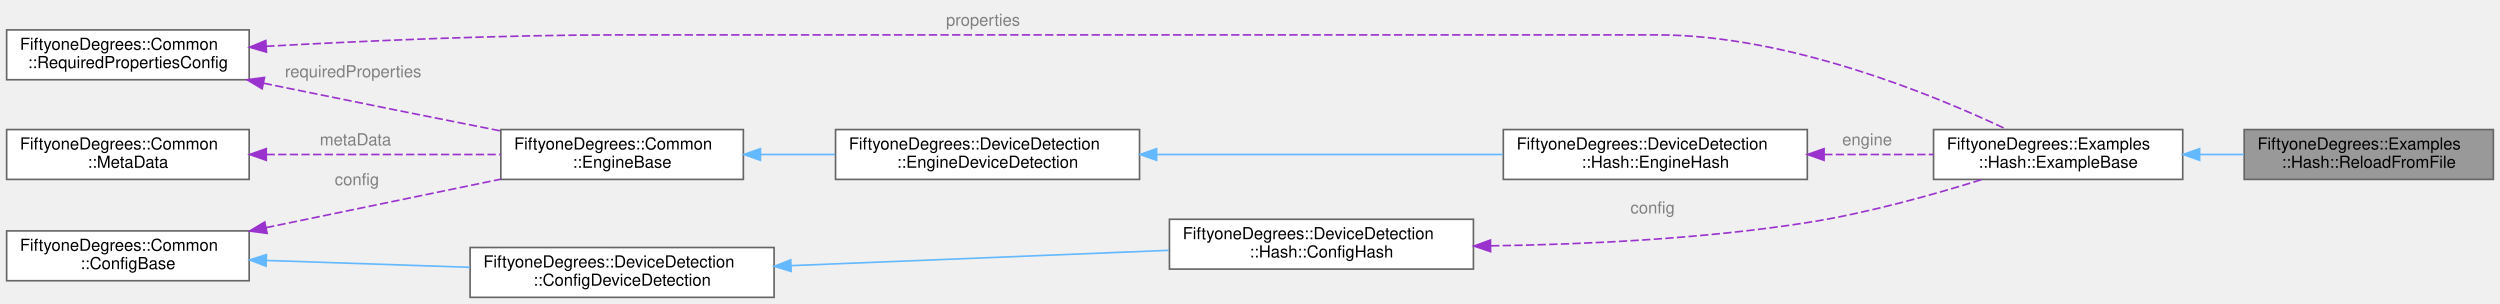
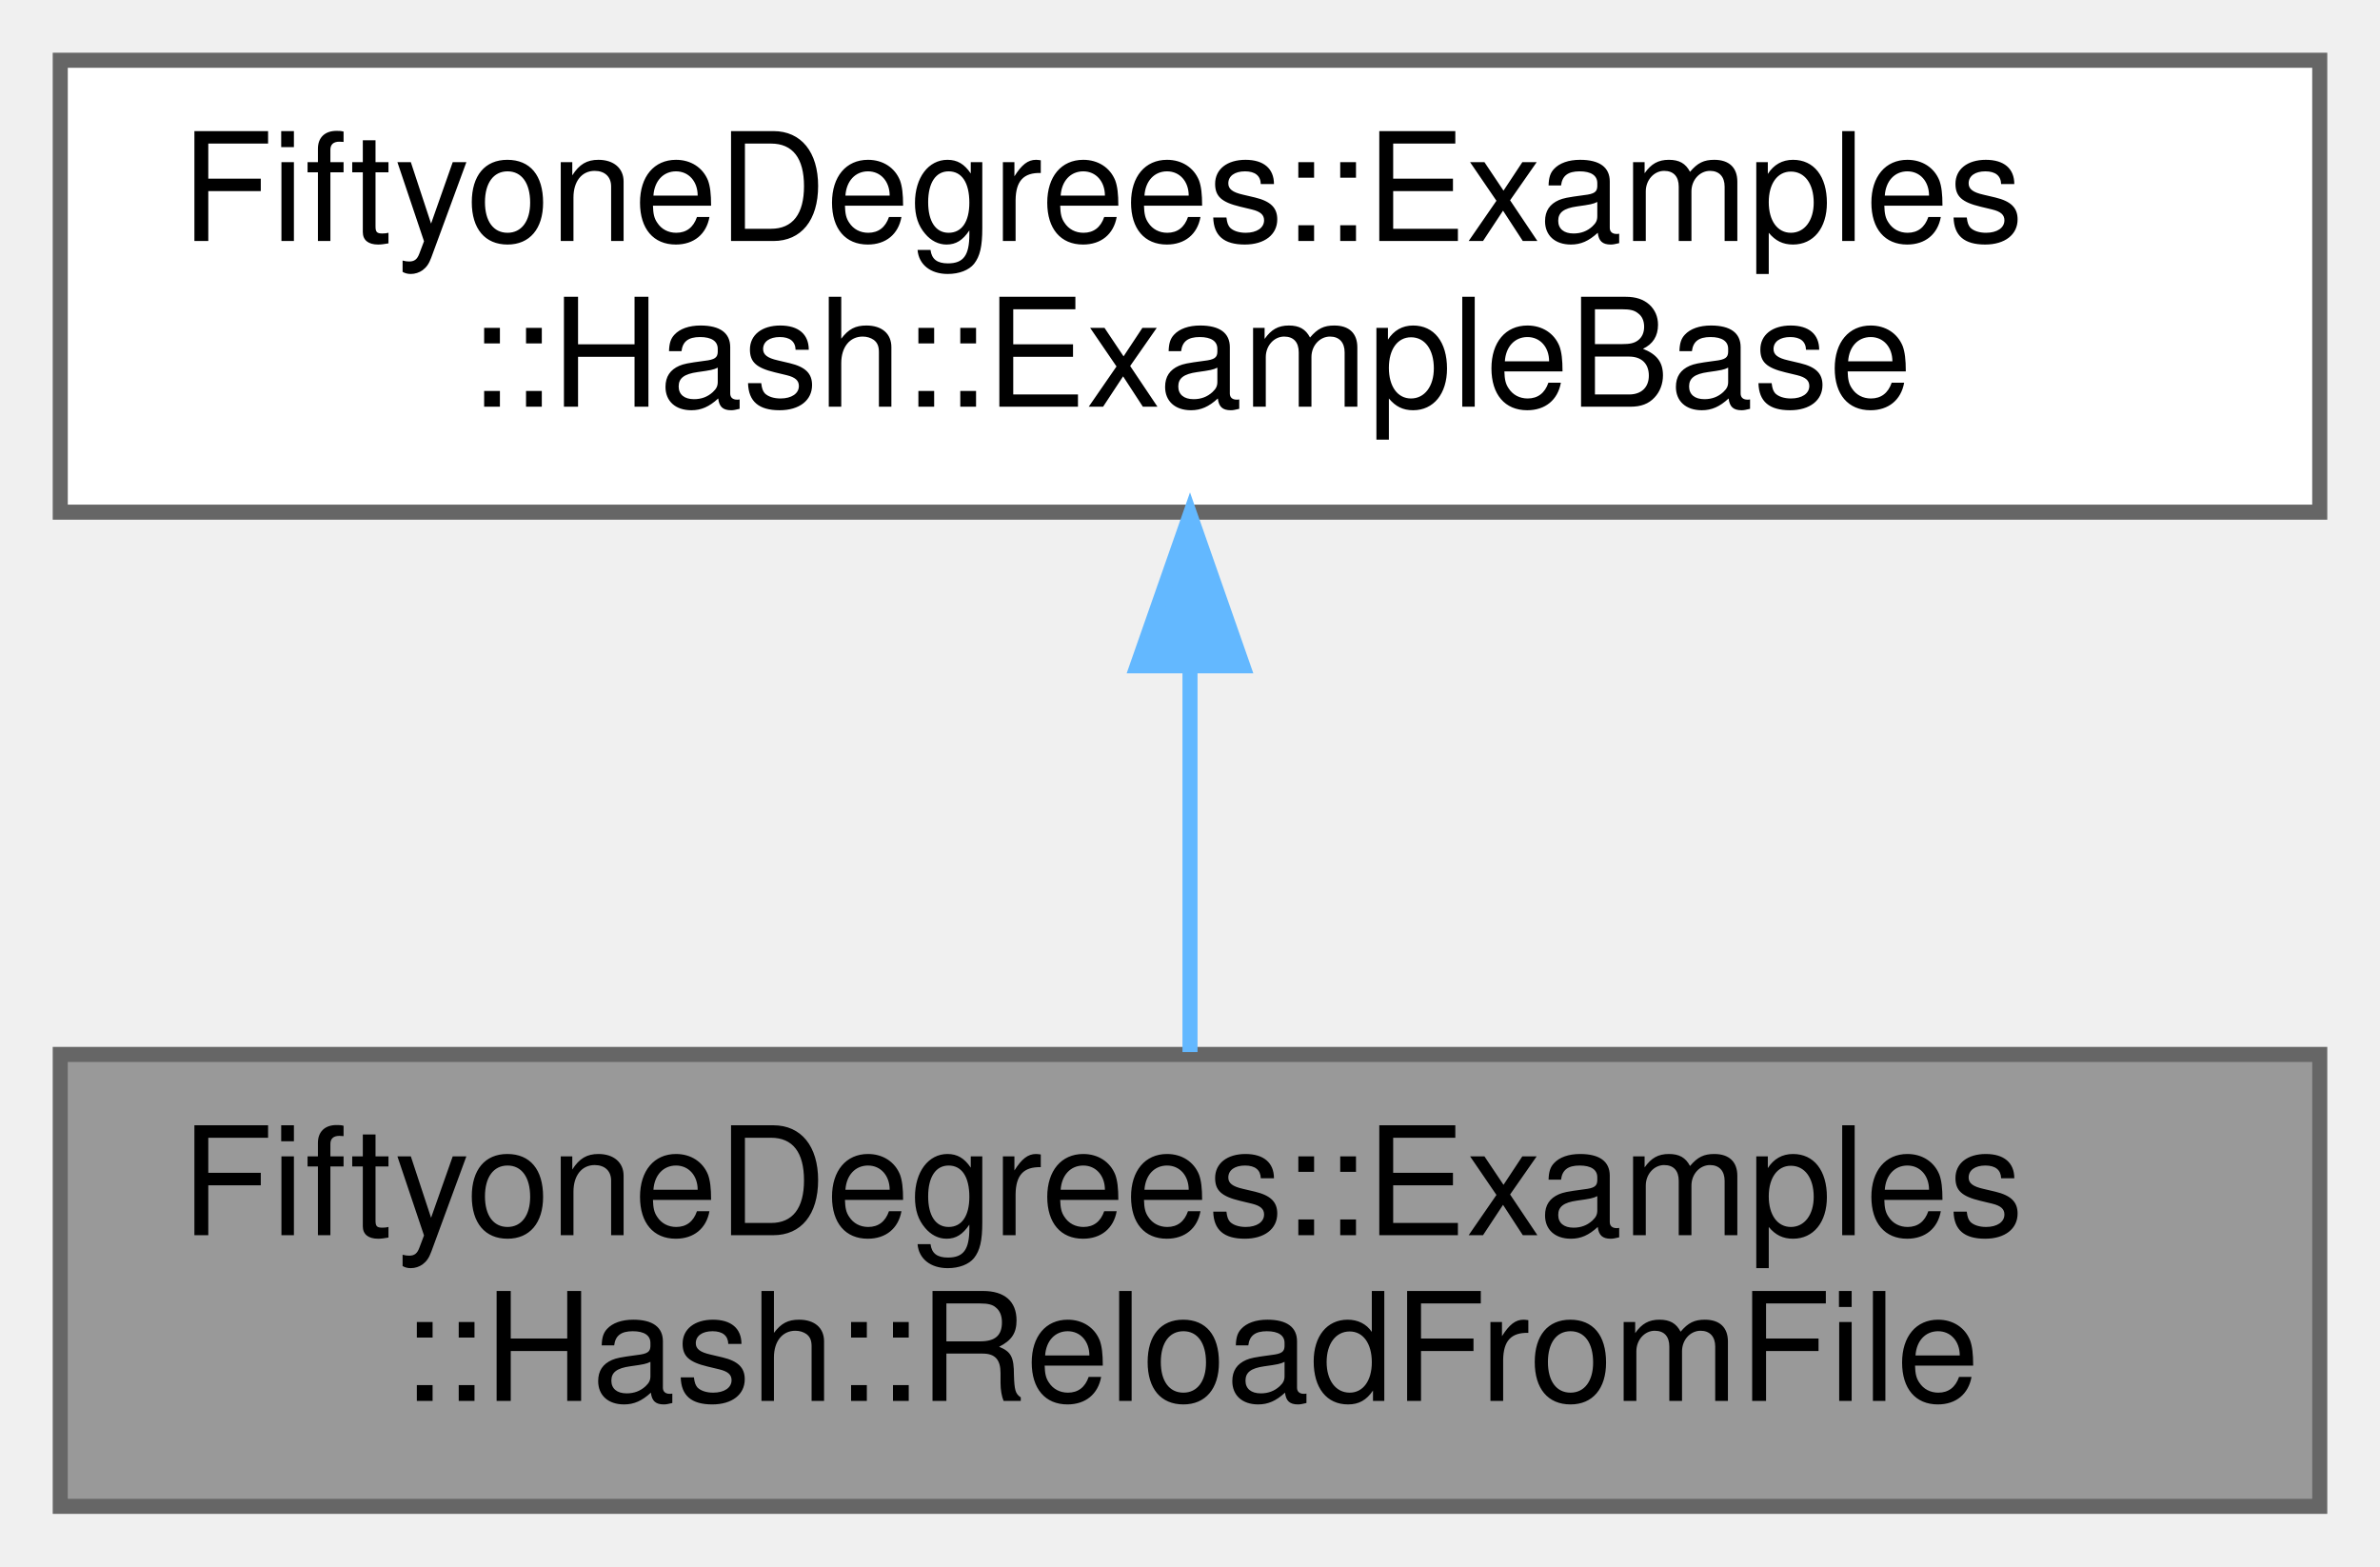
- <svg xmlns="http://www.w3.org/2000/svg" xmlns:xlink="http://www.w3.org/1999/xlink" width="1505pt" height="183pt" viewBox="0.00 0.00 1505.00 183.00">
-   <g id="graph0" class="graph" transform="scale(1 1) rotate(0) translate(4 179)">
+ <svg xmlns="http://www.w3.org/2000/svg" xmlns:xlink="http://www.w3.org/1999/xlink" width="158pt" height="104pt" viewBox="0.00 0.00 158.00 104.00">
+   <g id="graph0" class="graph" transform="scale(1 1) rotate(0) translate(4 100)">
    <g id="Node000001" class="node">
      <g id="a_Node000001">
        <a xlink:title="Hash Reload From File Example.">
-           <polygon fill="#999999" stroke="#666666" points="1497,-101 1347,-101 1347,-71 1497,-71 1497,-101" />
-           <text text-anchor="start" x="1355" y="-89" font-family="Helvetica,sans-Serif" font-size="10.00">FiftyoneDegrees::Examples</text>
-           <text text-anchor="middle" x="1422" y="-78" font-family="Helvetica,sans-Serif" font-size="10.00">::Hash::ReloadFromFile</text>
+           <polygon fill="#999999" stroke="#666666" points="150,-30 0,-30 0,0 150,0 150,-30" />
+           <text text-anchor="start" x="8" y="-18" font-family="Helvetica,sans-Serif" font-size="10.00">FiftyoneDegrees::Examples</text>
+           <text text-anchor="middle" x="75" y="-7" font-family="Helvetica,sans-Serif" font-size="10.00">::Hash::ReloadFromFile</text>
        </a>
      </g>
    </g>
    <g id="Node000002" class="node">
      <g id="a_Node000002">
        <a xlink:href="class_fiftyone_degrees_1_1_examples_1_1_hash_1_1_example_base.html" target="_top" xlink:title="Base class extended by all Hash examples.">
-           <polygon fill="white" stroke="#666666" points="1310,-101 1160,-101 1160,-71 1310,-71 1310,-101" />
-           <text text-anchor="start" x="1168" y="-89" font-family="Helvetica,sans-Serif" font-size="10.00">FiftyoneDegrees::Examples</text>
-           <text text-anchor="middle" x="1235" y="-78" font-family="Helvetica,sans-Serif" font-size="10.00">::Hash::ExampleBase</text>
+           <polygon fill="white" stroke="#666666" points="150,-96 0,-96 0,-66 150,-66 150,-96" />
+           <text text-anchor="start" x="8" y="-84" font-family="Helvetica,sans-Serif" font-size="10.00">FiftyoneDegrees::Examples</text>
+           <text text-anchor="middle" x="75" y="-73" font-family="Helvetica,sans-Serif" font-size="10.00">::Hash::ExampleBase</text>
        </a>
      </g>
    </g>
    <g id="edge1_Node000001_Node000002" class="edge">
      <g id="a_edge1_Node000001_Node000002">
        <a xlink:title=" ">
-           <path fill="none" stroke="#63b8ff" d="M1320.44,-86C1329.24,-86 1338.13,-86 1346.8,-86" />
-           <polygon fill="#63b8ff" stroke="#63b8ff" points="1320.18,-82.5 1310.18,-86 1320.18,-89.5 1320.18,-82.5" />
+           <path fill="none" stroke="#63b8ff" d="M75,-55.54C75,-46.96 75,-37.61 75,-30.16" />
+           <polygon fill="#63b8ff" stroke="#63b8ff" points="71.5,-55.8 75,-65.8 78.5,-55.8 71.5,-55.8" />
        </a>
      </g>
    </g>
-     <g id="Node000003" class="node">
-       <g id="a_Node000003">
-         <a xlink:href="class_fiftyone_degrees_1_1_device_detection_1_1_hash_1_1_config_hash.html" target="_top" xlink:title="C++ class wrapper for the fiftyoneDegreesConfigHash configuration structure.">
-           <polygon fill="white" stroke="#666666" points="883,-47 700,-47 700,-17 883,-17 883,-47" />
-           <text text-anchor="start" x="708" y="-35" font-family="Helvetica,sans-Serif" font-size="10.00">FiftyoneDegrees::DeviceDetection</text>
-           <text text-anchor="middle" x="791.5" y="-24" font-family="Helvetica,sans-Serif" font-size="10.00">::Hash::ConfigHash</text>
-         </a>
-       </g>
-     </g>
-     <g id="edge2_Node000002_Node000003" class="edge">
-       <g id="a_edge2_Node000002_Node000003">
-         <a xlink:title=" ">
-           <path fill="none" stroke="#9a32cd" stroke-dasharray="5,2" d="M893.63,-31.01C949.98,-31.83 1021.22,-35.15 1084,-45 1120.01,-50.65 1159.75,-61.74 1189.28,-70.97" />
-           <polygon fill="#9a32cd" stroke="#9a32cd" points="893.33,-27.5 883.29,-30.88 893.25,-34.5 893.33,-27.5" />
-         </a>
-       </g>
-       <text text-anchor="start" x="977.5" y="-50.5" font-family="Helvetica,sans-Serif" font-size="10.00" fill="grey">config</text>
-     </g>
-     <g id="Node000004" class="node">
-       <g id="a_Node000004">
-         <a xlink:href="class_fiftyone_degrees_1_1_device_detection_1_1_config_device_detection.html" target="_top" xlink:title="C++ class wrapper for the fiftyoneDegreesConfigDeviceDetection configuration structure.">
-           <polygon fill="white" stroke="#666666" points="462,-30 279,-30 279,0 462,0 462,-30" />
-           <text text-anchor="start" x="287" y="-18" font-family="Helvetica,sans-Serif" font-size="10.00">FiftyoneDegrees::DeviceDetection</text>
-           <text text-anchor="middle" x="370.5" y="-7" font-family="Helvetica,sans-Serif" font-size="10.00">::ConfigDeviceDetection</text>
-         </a>
-       </g>
-     </g>
-     <g id="edge3_Node000003_Node000004" class="edge">
-       <g id="a_edge3_Node000003_Node000004">
-         <a xlink:title=" ">
-           <path fill="none" stroke="#63b8ff" d="M472.21,-19.09C541.45,-21.9 632.63,-25.59 699.65,-28.31" />
-           <polygon fill="#63b8ff" stroke="#63b8ff" points="472.29,-15.59 462.16,-18.68 472.01,-22.58 472.29,-15.59" />
-         </a>
-       </g>
-     </g>
-     <g id="Node000005" class="node">
-       <g id="a_Node000005">
-         <a xlink:href="class_fiftyone_degrees_1_1_common_1_1_config_base.html" target="_top" xlink:title="C++ class wrapper for the fiftyoneDegreesConfigBase configuration structure.">
-           <polygon fill="white" stroke="#666666" points="146,-40 0,-40 0,-10 146,-10 146,-40" />
-           <text text-anchor="start" x="8" y="-28" font-family="Helvetica,sans-Serif" font-size="10.00">FiftyoneDegrees::Common</text>
-           <text text-anchor="middle" x="73" y="-17" font-family="Helvetica,sans-Serif" font-size="10.00">::ConfigBase</text>
-         </a>
-       </g>
-     </g>
-     <g id="edge4_Node000004_Node000005" class="edge">
-       <g id="a_edge4_Node000004_Node000005">
-         <a xlink:title=" ">
-           <path fill="none" stroke="#63b8ff" d="M156.32,-22.21C194.43,-20.92 239.82,-19.39 278.9,-18.07" />
-           <polygon fill="#63b8ff" stroke="#63b8ff" points="156.16,-18.72 146.29,-22.55 156.4,-25.71 156.16,-18.72" />
-         </a>
-       </g>
-     </g>
-     <g id="Node000009" class="node">
-       <g id="a_Node000009">
-         <a xlink:href="class_fiftyone_degrees_1_1_common_1_1_engine_base.html" target="_top" xlink:title="Encapsulates the engine class to be extended by engine implementations.">
-           <polygon fill="white" stroke="#666666" points="443.5,-101 297.5,-101 297.5,-71 443.5,-71 443.5,-101" />
-           <text text-anchor="start" x="305.5" y="-89" font-family="Helvetica,sans-Serif" font-size="10.00">FiftyoneDegrees::Common</text>
-           <text text-anchor="middle" x="370.5" y="-78" font-family="Helvetica,sans-Serif" font-size="10.00">::EngineBase</text>
-         </a>
-       </g>
-     </g>
-     <g id="edge9_Node000009_Node000005" class="edge">
-       <g id="a_edge9_Node000009_Node000005">
-         <a xlink:title=" ">
-           <path fill="none" stroke="#9a32cd" stroke-dasharray="5,2" d="M156.17,-41.96C200.52,-51.12 254.76,-62.31 297.45,-71.13" />
-           <polygon fill="#9a32cd" stroke="#9a32cd" points="156.79,-38.52 146.29,-39.92 155.37,-45.37 156.79,-38.52" />
-         </a>
-       </g>
-       <text text-anchor="start" x="197.5" y="-67.5" font-family="Helvetica,sans-Serif" font-size="10.00" fill="grey">config</text>
-     </g>
-     <g id="Node000006" class="node">
-       <g id="a_Node000006">
-         <a xlink:href="class_fiftyone_degrees_1_1_common_1_1_required_properties_config.html" target="_top" xlink:title="C++ class wrapper for the fiftyoneDegreesPropertiesRequired structure.">
-           <polygon fill="white" stroke="#666666" points="146,-161 0,-161 0,-131 146,-131 146,-161" />
-           <text text-anchor="start" x="8" y="-149" font-family="Helvetica,sans-Serif" font-size="10.00">FiftyoneDegrees::Common</text>
-           <text text-anchor="middle" x="73" y="-138" font-family="Helvetica,sans-Serif" font-size="10.00">::RequiredPropertiesConfig</text>
-         </a>
-       </g>
-     </g>
-     <g id="edge5_Node000002_Node000006" class="edge">
-       <g id="a_edge5_Node000002_Node000006">
-         <a xlink:title=" ">
-           <path fill="none" stroke="#9a32cd" stroke-dasharray="5,2" d="M156.28,-151.13C215.54,-154.39 297.42,-158 369.5,-158 369.5,-158 369.5,-158 993.5,-158 1072.17,-158 1159.46,-122.21 1204.11,-101.09" />
-           <polygon fill="#9a32cd" stroke="#9a32cd" points="156.4,-147.63 146.22,-150.57 156.01,-154.62 156.4,-147.63" />
-         </a>
-       </g>
-       <text text-anchor="start" x="565.5" y="-163.5" font-family="Helvetica,sans-Serif" font-size="10.00" fill="grey">properties</text>
-     </g>
-     <g id="edge10_Node000009_Node000006" class="edge">
-       <g id="a_edge10_Node000009_Node000006">
-         <a xlink:title=" ">
-           <path fill="none" stroke="#9a32cd" stroke-dasharray="5,2" d="M154.76,-128.9C157.88,-128.26 160.97,-127.62 164,-127 208.19,-117.93 257.78,-108.02 297.18,-100.22" />
-           <polygon fill="#9a32cd" stroke="#9a32cd" points="153.81,-125.53 144.73,-130.99 155.23,-132.38 153.81,-125.53" />
-         </a>
-       </g>
-       <text text-anchor="start" x="167.5" y="-132.5" font-family="Helvetica,sans-Serif" font-size="10.00" fill="grey">requiredProperties</text>
-     </g>
-     <g id="Node000007" class="node">
-       <g id="a_Node000007">
-         <a xlink:href="class_fiftyone_degrees_1_1_device_detection_1_1_hash_1_1_engine_hash.html" target="_top" xlink:title="Encapsulates the Hash engine class which implements EngineDeviceDetection.">
-           <polygon fill="white" stroke="#666666" points="1084,-101 901,-101 901,-71 1084,-71 1084,-101" />
-           <text text-anchor="start" x="909" y="-89" font-family="Helvetica,sans-Serif" font-size="10.00">FiftyoneDegrees::DeviceDetection</text>
-           <text text-anchor="middle" x="992.5" y="-78" font-family="Helvetica,sans-Serif" font-size="10.00">::Hash::EngineHash</text>
-         </a>
-       </g>
-     </g>
-     <g id="edge6_Node000002_Node000007" class="edge">
-       <g id="a_edge6_Node000002_Node000007">
-         <a xlink:title=" ">
-           <path fill="none" stroke="#9a32cd" stroke-dasharray="5,2" d="M1094.14,-86C1116.2,-86 1139.16,-86 1159.95,-86" />
-           <polygon fill="#9a32cd" stroke="#9a32cd" points="1094.08,-82.5 1084.08,-86 1094.08,-89.5 1094.08,-82.5" />
-         </a>
-       </g>
-       <text text-anchor="start" x="1105" y="-91.5" font-family="Helvetica,sans-Serif" font-size="10.00" fill="grey">engine</text>
-     </g>
-     <g id="Node000008" class="node">
-       <g id="a_Node000008">
-         <a xlink:href="class_fiftyone_degrees_1_1_device_detection_1_1_engine_device_detection.html" target="_top" xlink:title="Encapsulates the device detection engine class to be extended by device detection engine implementati...">
-           <polygon fill="white" stroke="#666666" points="682,-101 499,-101 499,-71 682,-71 682,-101" />
-           <text text-anchor="start" x="507" y="-89" font-family="Helvetica,sans-Serif" font-size="10.00">FiftyoneDegrees::DeviceDetection</text>
-           <text text-anchor="middle" x="590.5" y="-78" font-family="Helvetica,sans-Serif" font-size="10.00">::EngineDeviceDetection</text>
-         </a>
-       </g>
-     </g>
-     <g id="edge7_Node000007_Node000008" class="edge">
-       <g id="a_edge7_Node000007_Node000008">
-         <a xlink:title=" ">
-           <path fill="none" stroke="#63b8ff" d="M692.39,-86C756.47,-86 838.72,-86 900.75,-86" />
-           <polygon fill="#63b8ff" stroke="#63b8ff" points="692.27,-82.5 682.27,-86 692.27,-89.5 692.27,-82.5" />
-         </a>
-       </g>
-     </g>
-     <g id="edge8_Node000008_Node000009" class="edge">
-       <g id="a_edge8_Node000008_Node000009">
-         <a xlink:title=" ">
-           <path fill="none" stroke="#63b8ff" d="M453.83,-86C468.5,-86 483.87,-86 498.77,-86" />
-           <polygon fill="#63b8ff" stroke="#63b8ff" points="453.79,-82.5 443.79,-86 453.79,-89.5 453.79,-82.5" />
-         </a>
-       </g>
-     </g>
-     <g id="Node000010" class="node">
-       <g id="a_Node000010">
-         <a xlink:href="class_fiftyone_degrees_1_1_common_1_1_meta_data.html" target="_top" xlink:title="Contains meta data for the properties, values, profiles and components that exist within the engine i...">
-           <polygon fill="white" stroke="#666666" points="146,-101 0,-101 0,-71 146,-71 146,-101" />
-           <text text-anchor="start" x="8" y="-89" font-family="Helvetica,sans-Serif" font-size="10.00">FiftyoneDegrees::Common</text>
-           <text text-anchor="middle" x="73" y="-78" font-family="Helvetica,sans-Serif" font-size="10.00">::MetaData</text>
-         </a>
-       </g>
-     </g>
-     <g id="edge11_Node000009_Node000010" class="edge">
-       <g id="a_edge11_Node000009_Node000010">
-         <a xlink:title=" ">
-           <path fill="none" stroke="#9a32cd" stroke-dasharray="5,2" d="M156.45,-86C200.75,-86 254.85,-86 297.45,-86" />
-           <polygon fill="#9a32cd" stroke="#9a32cd" points="156.29,-82.5 146.29,-86 156.29,-89.5 156.29,-82.5" />
-         </a>
-       </g>
-       <text text-anchor="start" x="188.5" y="-91.5" font-family="Helvetica,sans-Serif" font-size="10.00" fill="grey">metaData</text>
-     </g>
  </g>
</svg>
